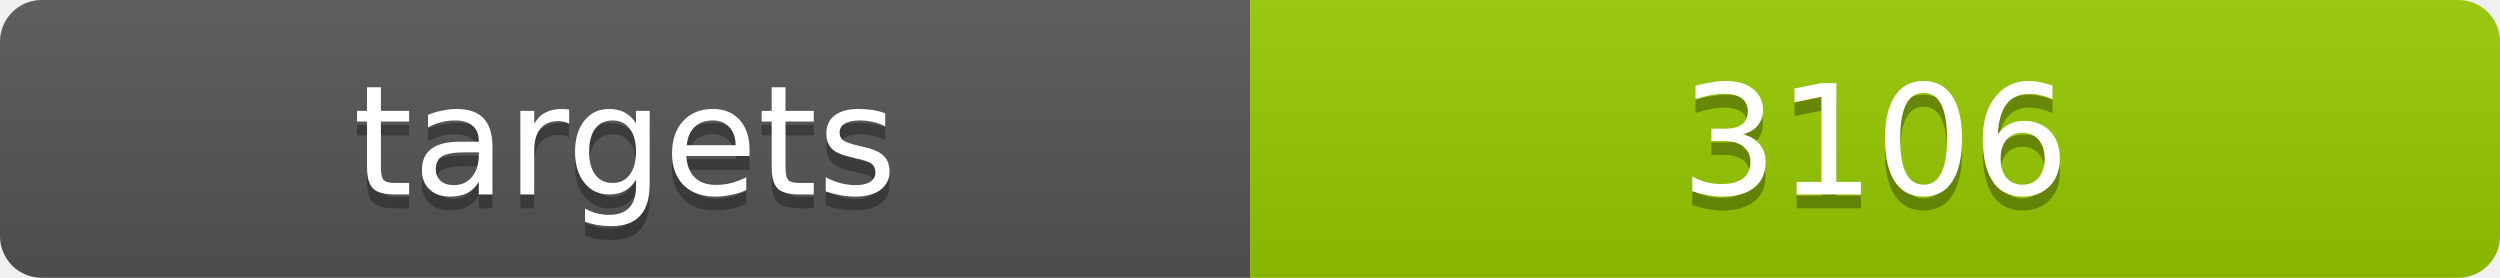
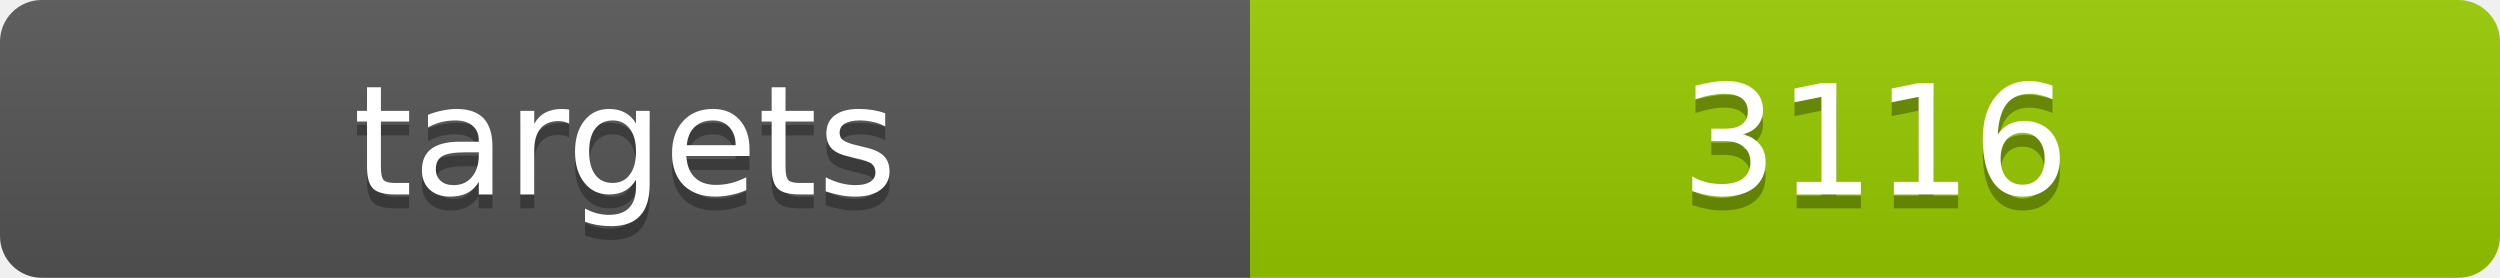
<svg xmlns="http://www.w3.org/2000/svg" width="180" height="20">
  <linearGradient id="b" x2="0" y2="100%">
    <stop offset="0" stop-color="#bbb" stop-opacity=".1" />
    <stop offset="1" stop-opacity=".1" />
  </linearGradient>
  <clipPath id="a">
    <rect width="180" height="20" rx="3" fill="#fff" />
  </clipPath>
  <g clip-path="url(#a)">
    <path fill="#555" d="M0 0h90v20H0z" />
    <path fill="#97ca00" d="M90 0h90v20H90z" />
    <path fill="url(#b)" d="M0 0h180v20H0z" />
  </g>
  <g fill="#fff" text-anchor="middle" font-family="DejaVu Sans,Verdana,Geneva,sans-serif" font-size="11">
    <text x="45" y="15" fill="#010101" fill-opacity=".3">targets</text>
    <text x="45" y="14">targets</text>
-     <text x="135" y="15" fill="#010101" fill-opacity=".3">3106</text>
-     <text x="135" y="14">3106</text>
+     <text x="135" y="15" fill="#010101" fill-opacity=".3">3116</text>
+     <text x="135" y="14">3116</text>
  </g>
</svg>
